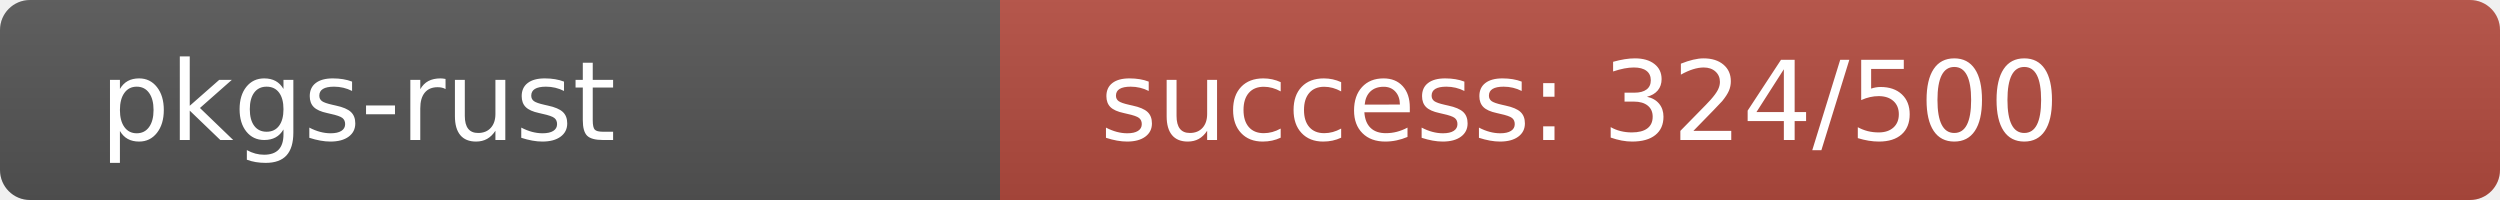
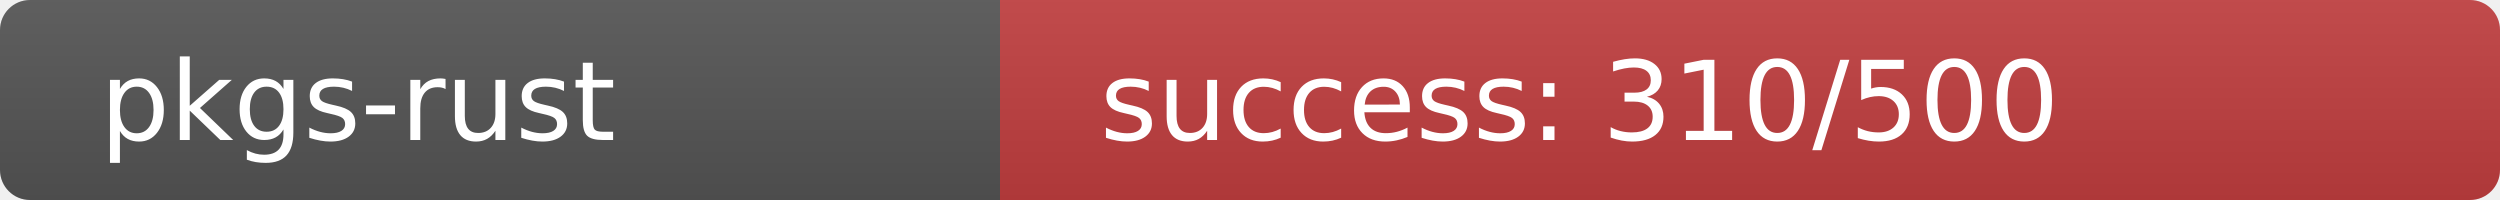
<svg xmlns="http://www.w3.org/2000/svg" width="250" height="20" role="img">
  <linearGradient id="s" x2="0" y2="100%">
    <stop offset="0" stop-color="#bbb" stop-opacity=".1" />
    <stop offset="1" stop-opacity=".1" />
  </linearGradient>
  <clipPath id="r">
    <rect width="250" height="20" rx="3" fill="#fff" />
  </clipPath>
  <g clip-path="url(#r)">
    <rect width="100" height="20" fill="#555" />
-     <rect x="100" width="150" height="20" fill="rgb(180,76,64)" />
+     <rect x="100" width="150" height="20" fill="rgb(194,62,64)" />
    <rect width="250" height="20" fill="url(#s)" />
  </g>
  <g fill="#fff" text-anchor="start" font-family="Verdana,Geneva,DejaVu Sans,sans-serif" text-rendering="geometricPrecision" font-size="110">
    <text x="100" y="140" transform="scale(.1)" fill="#fff">pkgs-rust</text>
-     <text x="1100" y="140" transform="scale(.1)" fill="#fff">success: 324/500</text>
+     <text x="1100" y="140" transform="scale(.1)" fill="#fff">success: 310/500</text>
  </g>
</svg>
